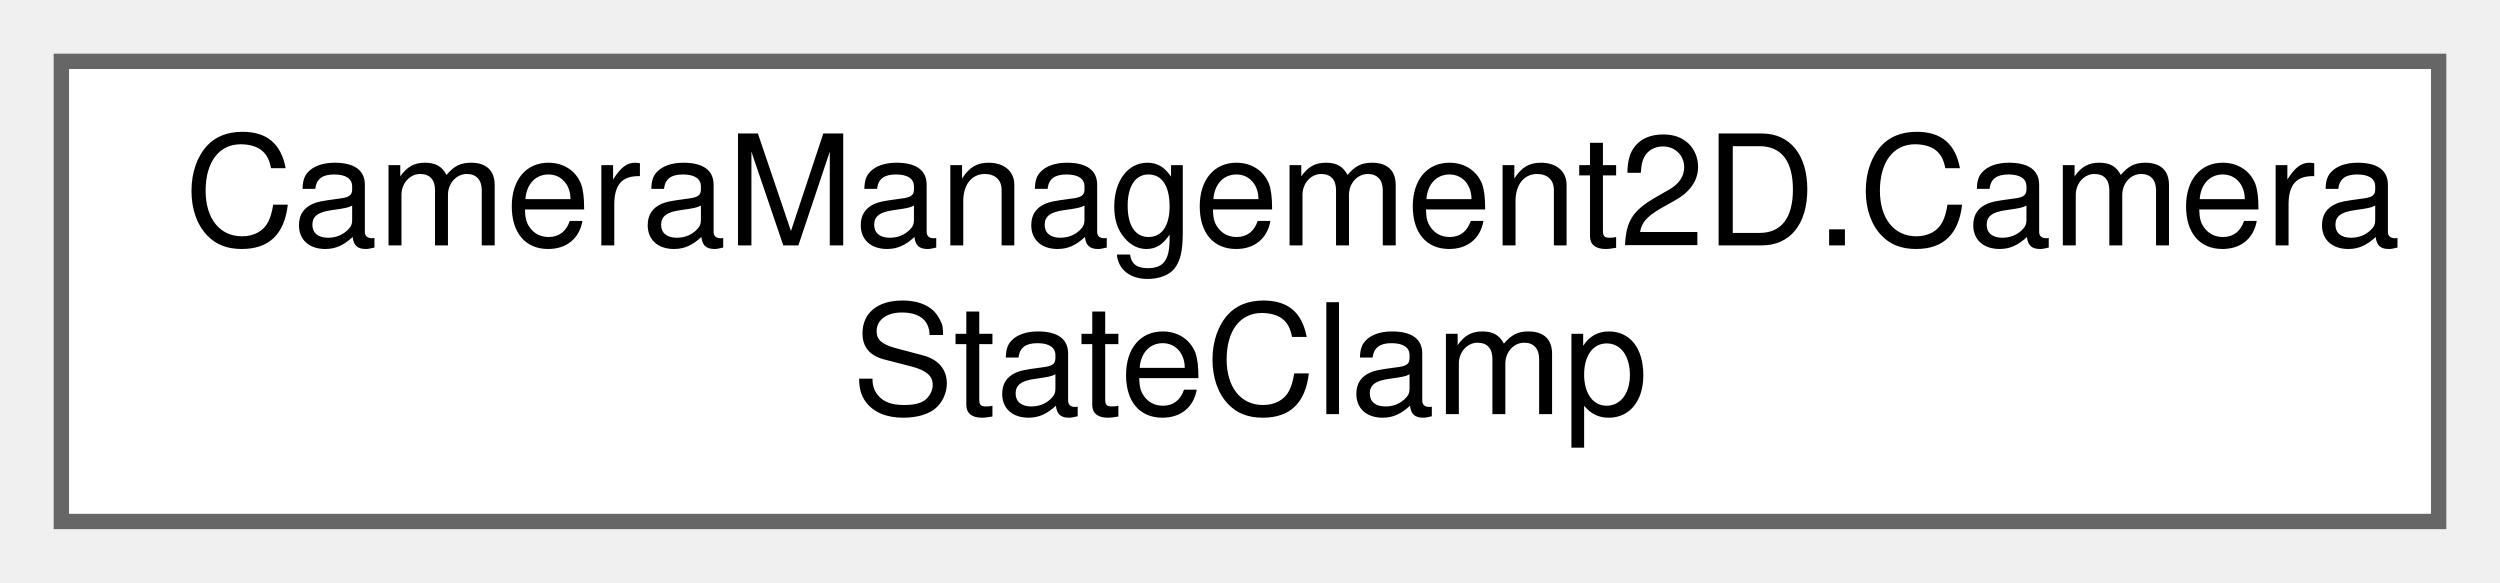
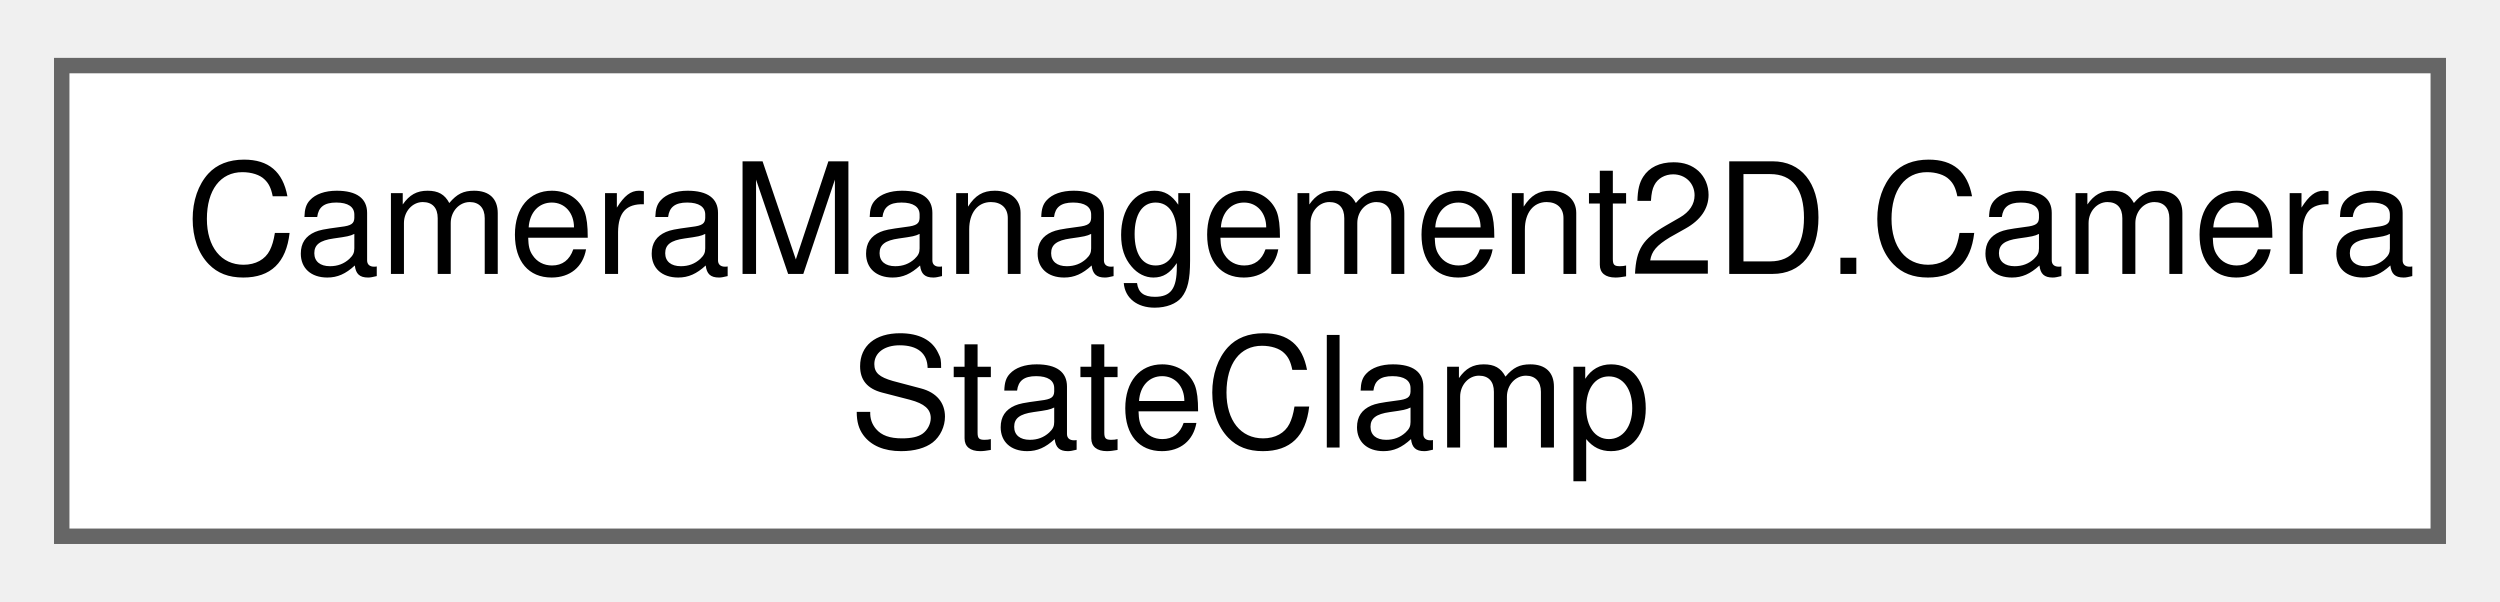
- <svg xmlns="http://www.w3.org/2000/svg" xmlns:xlink="http://www.w3.org/1999/xlink" width="163pt" height="38pt" viewBox="0.00 0.00 163.00 38.00">
-   <g id="graph0" class="graph" transform="scale(1 1) rotate(0) translate(4 34)">
-     <g id="node1" class="node">
-       <g id="a_node1">
+ <svg xmlns="http://www.w3.org/2000/svg" xmlns:xlink="http://www.w3.org/1999/xlink" width="162pt" height="39pt" viewBox="0.00 0.00 162.00 38.50">
+   <g id="graph0" class="graph" transform="scale(1 1) rotate(0) translate(4 34.5)">
+     <g id="Node000000" class="node">
+       <g id="a_Node000000">
        <a xlink:href="class_camera_management2_d_1_1_camera_state_clamp.html" target="_top" xlink:title="Provides functionality to clamp the camera state, including position, bounds, and zoom.">
-           <polygon fill="white" stroke="#666666" points="155,-30 0,-30 0,0 155,0 155,-30" />
-           <text text-anchor="start" x="8" y="-18" font-family="Helvetica,sans-Serif" font-size="10.00">CameraManagement2D.Camera</text>
-           <text text-anchor="middle" x="77.5" y="-7" font-family="Helvetica,sans-Serif" font-size="10.00">StateClamp</text>
+           <polygon fill="white" stroke="#666666" points="154,-30.5 0,-30.5 0,0 154,0 154,-30.5" />
+           <text text-anchor="start" x="8" y="-17" font-family="Helvetica,sans-Serif" font-size="10.00">CameraManagement2D.Camera</text>
+           <text text-anchor="middle" x="77" y="-5.75" font-family="Helvetica,sans-Serif" font-size="10.00">StateClamp</text>
        </a>
      </g>
    </g>
  </g>
</svg>
